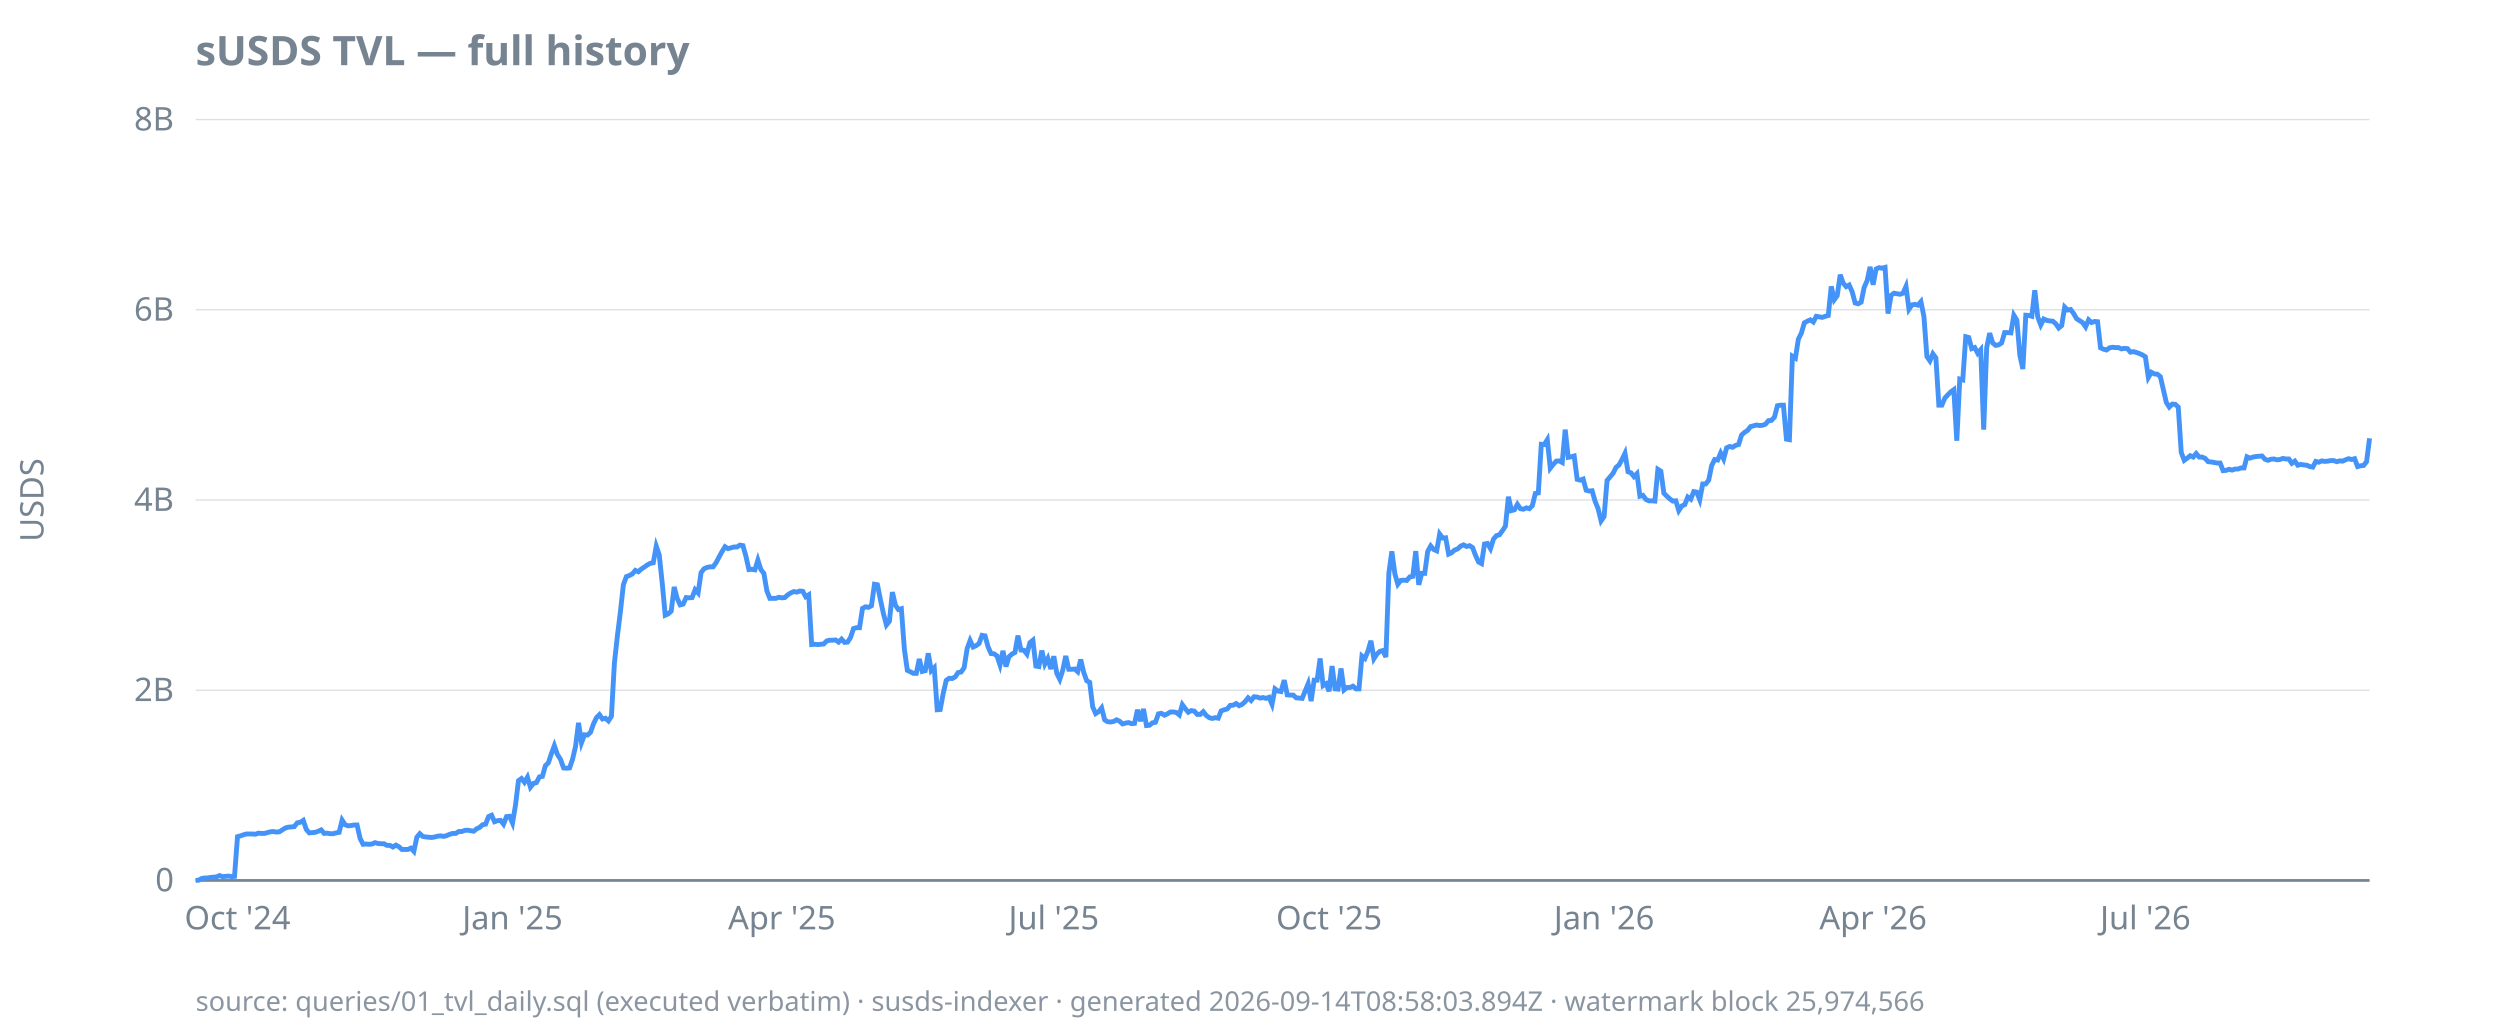
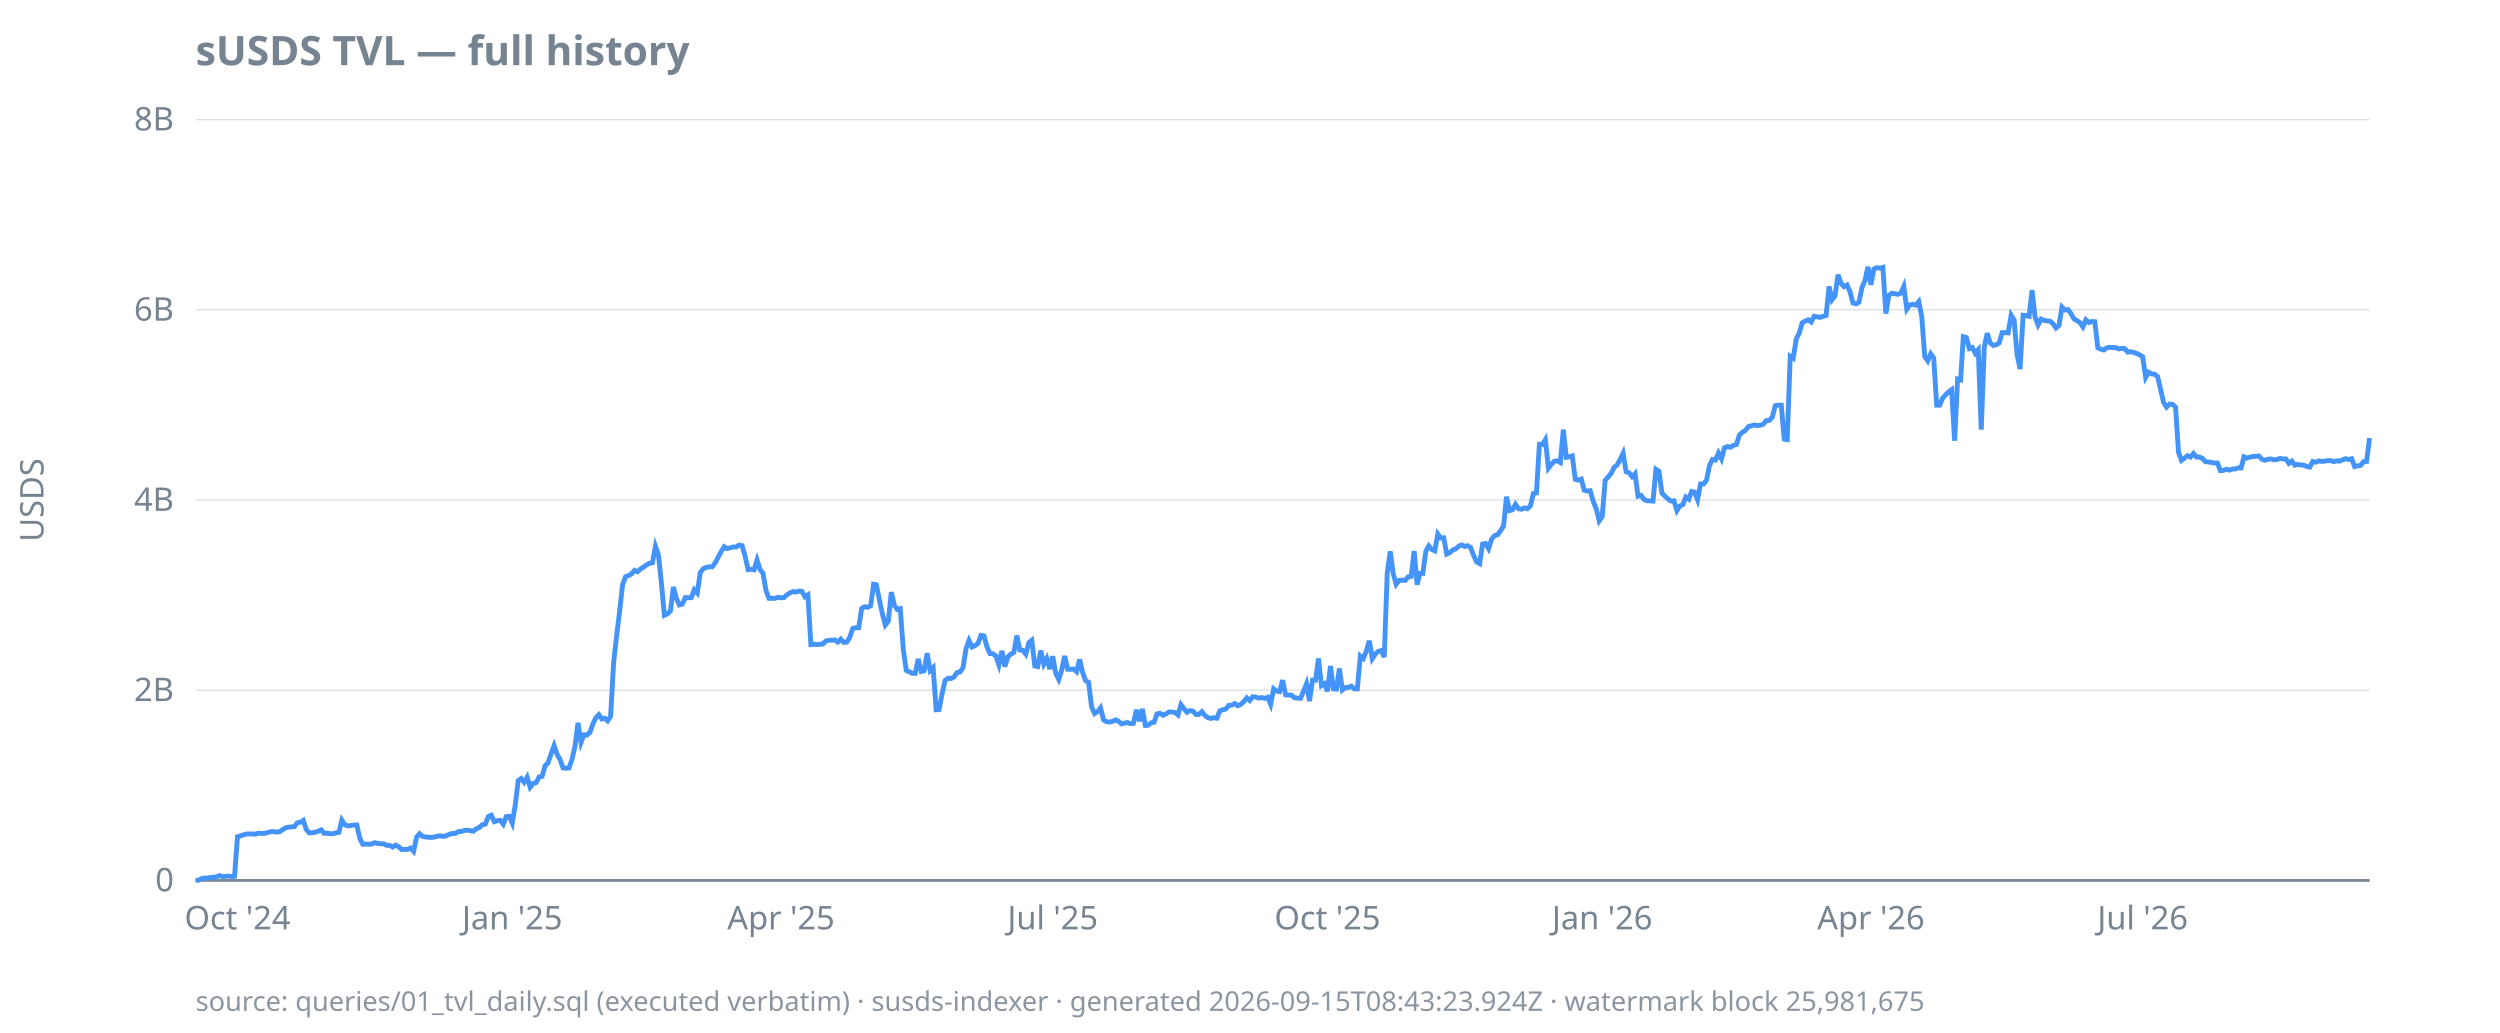
<svg xmlns="http://www.w3.org/2000/svg" width="920" height="380" viewBox="0 0 920 380">
  <style>
  text { font-family: ui-sans-serif, system-ui, sans-serif; font-size: 12px; fill: #768390; }
  .title { font-size: 15px; font-weight: 600; fill: #768390; }
  .footer { font-size: 10px; fill: #768390; opacity: 0.85; }
  .axis { stroke: #768390; stroke-width: 1; }
  .grid { stroke: #768390; stroke-width: 0.5; opacity: 0.25; }
  .line { stroke: #4493f8; stroke-width: 1.8; fill: none; }
  .pos { fill: #3fb950; }
  .neg { fill: #f85149; }
  @media (prefers-color-scheme: dark) {
    text, .title, .footer { fill: #9198a1; }
  }
</style>
  <text class="title" x="72" y="24">sUSDS TVL — full history</text>
  <text transform="rotate(-90)" x="-184" y="16" text-anchor="middle">USDS</text>
  <line class="grid" x1="72" x2="872" y1="324.0" y2="324.0" />
  <line class="grid" x1="72" x2="872" y1="254.0" y2="254.0" />
  <line class="grid" x1="72" x2="872" y1="184.0" y2="184.0" />
  <line class="grid" x1="72" x2="872" y1="114.0" y2="114.0" />
  <line class="grid" x1="72" x2="872" y1="44.0" y2="44.0" />
  <line class="axis" x1="72" x2="872" y1="324.0" y2="324.0" />
  <text x="64" y="328.0" text-anchor="end">0</text>
  <text x="64" y="258.0" text-anchor="end">2B</text>
  <text x="64" y="188.0" text-anchor="end">4B</text>
  <text x="64" y="118.0" text-anchor="end">6B</text>
  <text x="64" y="48.0" text-anchor="end">8B</text>
  <text x="87.4" y="342" text-anchor="middle">Oct '24</text>
-   <text x="188.6" y="342" text-anchor="middle">Jan '25</text>
-   <text x="287.7" y="342" text-anchor="middle">Apr '25</text>
-   <text x="387.8" y="342" text-anchor="middle">Jul '25</text>
-   <text x="489.1" y="342" text-anchor="middle">Oct '25</text>
-   <text x="590.3" y="342" text-anchor="middle">Jan '26</text>
-   <text x="689.3" y="342" text-anchor="middle">Apr '26</text>
-   <text x="789.5" y="342" text-anchor="middle">Jul '26</text>
-   <path class="line" d="M72.0,324.0L73.1,323.9L74.2,323.3L75.3,323.1L76.4,323.1L77.5,322.9L78.6,322.8L79.7,322.7L80.8,322.2L81.9,322.6L83.0,322.5L84.1,322.4L85.2,322.6L86.3,322.5L87.4,307.9L88.5,307.6L89.6,307.2L90.7,306.9L91.8,306.9L92.9,306.9L94.0,307.0L95.1,306.6L96.2,306.7L97.3,306.7L98.4,306.4L99.5,306.1L100.6,306.0L101.7,306.2L102.8,306.1L103.9,305.4L105.0,304.7L106.1,304.4L107.2,304.3L108.3,304.2L109.4,302.8L110.5,302.6L111.6,301.9L112.7,305.2L113.8,306.5L114.9,306.4L116.0,306.3L117.1,305.9L118.2,305.4L119.3,306.7L120.4,306.6L121.5,306.8L122.6,306.8L123.7,306.5L124.8,306.3L125.9,301.8L127.0,303.5L128.1,303.9L129.2,303.8L130.3,303.6L131.4,303.6L132.5,308.5L133.6,310.7L134.7,310.6L135.8,310.7L136.9,310.6L138.0,310.1L139.1,310.4L140.2,310.5L141.3,310.5L142.4,311.1L143.5,311.1L144.6,311.7L145.7,311.0L146.8,311.6L147.9,312.6L149.0,312.6L150.1,312.6L151.2,312.1L152.3,313.3L153.4,308.1L154.5,306.8L155.6,307.8L156.7,308.0L157.8,308.1L158.9,308.2L160.0,308.0L161.1,307.7L162.2,307.6L163.3,307.8L164.4,307.5L165.5,307.0L166.6,306.7L167.7,306.7L168.8,306.0L169.9,306.0L171.0,305.6L172.1,305.5L173.2,305.7L174.3,305.9L175.4,305.0L176.5,304.5L177.6,303.5L178.7,303.3L179.8,300.5L180.9,300.0L182.0,302.4L183.1,302.0L184.2,301.9L185.3,303.3L186.4,300.5L187.5,300.4L188.6,302.9L189.7,296.3L190.8,287.3L191.9,286.5L193.0,287.9L194.1,286.0L195.2,289.7L196.3,288.3L197.4,288.0L198.5,285.9L199.6,285.7L200.7,281.8L201.8,280.7L202.9,277.4L204.0,274.4L205.1,277.6L206.3,279.5L207.4,282.6L208.5,282.7L209.6,282.6L210.7,279.4L211.8,274.7L212.9,266.0L214.0,273.3L215.1,270.4L216.2,270.5L217.3,269.5L218.4,266.4L219.5,264.1L220.6,263.0L221.7,264.6L222.8,264.3L223.9,265.3L225.0,263.6L226.1,244.0L227.2,234.0L228.3,225.2L229.4,215.2L230.5,212.2L231.6,211.8L232.7,211.2L233.8,209.9L234.9,210.4L236.0,209.4L237.1,208.7L238.2,207.9L239.3,207.3L240.4,207.1L241.5,201.0L242.6,204.2L243.7,214.6L244.8,226.4L245.9,225.9L247.0,224.9L248.1,216.0L249.2,220.2L250.3,222.6L251.4,222.3L252.5,219.9L253.6,220.0L254.7,219.9L255.8,217.0L256.9,218.2L258.0,210.7L259.1,209.3L260.2,208.8L261.3,208.6L262.4,208.6L263.5,207.1L264.6,205.0L265.7,203.0L266.8,201.2L267.9,201.9L269.0,201.6L270.1,201.3L271.2,201.3L272.3,200.6L273.4,200.8L274.5,204.7L275.6,209.6L276.7,209.5L277.8,209.7L278.9,206.1L280.0,209.6L281.1,211.0L282.2,217.4L283.3,220.2L284.4,220.2L285.5,220.2L286.6,219.8L287.7,220.0L288.8,219.9L289.9,218.9L291.0,218.2L292.1,217.7L293.2,217.9L294.3,217.5L295.4,217.6L296.5,219.6L297.6,218.9L298.7,237.2L299.8,237.1L300.9,237.2L302.0,237.1L303.1,237.0L304.2,235.9L305.3,235.6L306.4,235.6L307.5,235.5L308.6,236.3L309.7,235.2L310.8,236.4L311.9,236.3L313.0,234.6L314.1,231.3L315.2,231.0L316.3,231.0L317.4,223.9L318.5,223.3L319.6,223.5L320.7,222.9L321.8,215.0L322.9,215.2L324.0,220.7L325.1,225.8L326.2,230.0L327.3,228.6L328.4,217.9L329.5,222.7L330.6,224.3L331.7,224.0L332.8,238.9L333.9,246.7L335.0,247.2L336.1,247.8L337.2,247.8L338.3,242.5L339.4,247.1L340.5,246.8L341.6,240.4L342.7,246.8L343.8,245.7L344.9,261.2L346.0,261.1L347.1,255.2L348.2,250.4L349.3,249.6L350.4,249.7L351.5,249.1L352.6,247.5L353.7,247.3L354.8,245.7L355.9,238.7L357.0,235.7L358.1,238.1L359.2,237.6L360.3,236.8L361.4,233.8L362.5,234.0L363.6,238.0L364.7,240.5L365.8,240.6L366.9,241.4L368.0,244.7L369.1,239.5L370.2,245.3L371.3,241.7L372.4,240.7L373.5,240.1L374.6,233.9L375.7,239.2L376.8,239.3L377.9,240.7L379.0,236.5L380.1,235.6L381.2,245.1L382.3,245.3L383.4,239.4L384.5,244.4L385.6,242.3L386.7,246.2L387.8,241.5L388.9,247.8L390.0,250.0L391.1,246.6L392.2,241.4L393.3,246.3L394.4,246.3L395.5,246.2L396.6,247.2L397.7,242.7L398.8,247.4L399.9,250.5L401.0,251.1L402.1,260.1L403.2,262.6L404.3,261.9L405.4,260.5L406.5,264.9L407.6,265.6L408.7,265.7L409.8,265.5L410.9,264.9L412.0,265.4L413.1,266.4L414.2,266.1L415.3,265.9L416.4,266.3L417.5,266.2L418.6,261.2L419.7,265.4L420.8,260.9L421.9,267.0L423.0,266.9L424.1,266.0L425.2,265.8L426.3,262.7L427.4,262.5L428.5,263.2L429.6,262.7L430.7,262.0L431.8,262.0L432.9,262.2L434.0,263.1L435.1,259.3L436.2,260.8L437.3,262.1L438.4,261.5L439.5,261.7L440.6,262.9L441.7,262.9L442.8,261.9L443.9,263.3L445.0,264.1L446.1,264.4L447.2,264.1L448.3,264.3L449.4,261.6L450.5,261.2L451.6,260.9L452.7,259.6L453.8,259.5L454.9,258.9L456.0,259.7L457.1,259.2L458.2,258.2L459.3,256.8L460.4,257.8L461.5,256.4L462.6,256.5L463.7,256.9L464.8,256.7L465.9,257.0L467.0,256.6L468.1,259.2L469.2,253.5L470.3,254.3L471.4,254.5L472.6,250.3L473.7,255.7L474.8,255.8L475.9,255.8L477.0,256.8L478.1,256.9L479.2,257.0L480.3,254.3L481.4,251.6L482.5,258.0L483.6,250.3L484.7,250.3L485.8,242.3L486.9,252.3L488.0,251.6L489.1,254.4L490.2,245.1L491.3,253.5L492.4,253.6L493.5,246.0L494.6,253.9L495.7,253.0L496.8,253.0L497.9,252.5L499.0,253.5L500.1,253.5L501.2,241.4L502.3,242.3L503.4,239.6L504.5,235.8L505.6,242.4L506.7,240.7L507.8,239.7L508.9,239.4L510.0,241.8L511.1,210.9L512.2,202.9L513.3,211.1L514.4,215.0L515.5,213.6L516.6,213.5L517.7,213.6L518.8,212.3L519.9,212.1L521.0,202.8L522.1,215.2L523.2,211.0L524.3,211.0L525.4,202.9L526.5,200.9L527.6,202.2L528.7,202.7L529.8,196.5L530.9,198.0L532.0,197.9L533.1,203.9L534.2,203.4L535.3,202.4L536.4,202.0L537.5,201.0L538.6,200.5L539.7,201.1L540.8,200.8L541.9,201.5L543.0,204.4L544.1,206.8L545.2,207.4L546.3,200.2L547.4,200.0L548.5,201.9L549.6,198.4L550.7,197.1L551.8,196.8L552.9,195.3L554.0,193.6L555.1,182.8L556.2,187.9L557.3,187.6L558.4,185.6L559.5,187.2L560.6,187.4L561.7,186.9L562.8,187.2L563.9,186.1L565.0,181.6L566.1,181.4L567.2,163.5L568.3,163.6L569.4,161.8L570.5,172.3L571.6,170.9L572.7,169.7L573.8,169.6L574.9,170.2L576.0,158.1L577.1,168.3L578.2,168.1L579.3,167.8L580.4,176.4L581.5,176.7L582.6,176.3L583.7,180.4L584.8,180.7L585.9,180.6L587.0,184.5L588.1,187.2L589.2,191.7L590.3,190.1L591.4,176.8L592.5,175.5L593.6,174.2L594.7,172.0L595.8,171.1L596.9,169.1L598.0,166.8L599.1,173.6L600.2,174.0L601.3,175.4L602.4,174.3L603.5,182.6L604.6,182.3L605.7,183.8L606.8,184.3L607.9,184.3L609.0,184.4L610.1,172.7L611.2,173.4L612.3,181.5L613.4,182.6L614.5,183.6L615.6,184.4L616.7,184.3L617.8,187.9L618.9,186.2L620.0,185.7L621.1,182.9L622.2,183.7L623.3,180.9L624.4,181.1L625.5,183.9L626.6,178.1L627.7,178.1L628.8,176.7L629.9,171.3L631.0,169.1L632.1,169.3L633.2,166.7L634.3,168.9L635.4,164.8L636.5,164.3L637.6,164.6L638.7,163.9L639.8,163.6L640.9,160.1L642.0,159.1L643.1,158.4L644.2,157.0L645.3,156.7L646.4,156.4L647.5,156.6L648.6,156.5L649.7,156.1L650.8,154.8L651.9,154.7L653.0,153.5L654.1,149.3L655.2,149.1L656.3,149.1L657.4,161.6L658.5,161.8L659.6,131.1L660.7,131.8L661.8,124.8L662.9,122.6L664.0,118.8L665.1,118.2L666.2,117.7L667.3,118.5L668.4,116.4L669.5,116.6L670.6,116.8L671.7,116.4L672.8,116.1L673.9,105.4L675.0,110.3L676.1,108.8L677.2,101.1L678.3,104.2L679.4,105.5L680.5,104.9L681.6,107.4L682.7,111.5L683.8,111.8L684.9,111.2L686.0,105.8L687.1,103.3L688.2,98.2L689.3,104.8L690.4,99.0L691.5,98.5L692.6,98.7L693.7,98.4L694.8,115.4L695.9,108.7L697.0,107.9L698.1,108.1L699.2,108.3L700.3,107.9L701.4,105.4L702.5,113.8L703.6,112.2L704.7,112.0L705.8,112.3L706.9,111.0L708.0,116.5L709.1,131.2L710.2,132.8L711.3,130.2L712.4,131.7L713.5,149.1L714.6,149.1L715.7,146.5L716.8,145.3L717.9,144.2L719.0,143.4L720.1,162.2L721.2,139.5L722.3,139.8L723.4,123.9L724.5,124.2L725.6,128.3L726.7,127.9L727.8,130.0L728.9,128.7L730.0,158.1L731.1,127.9L732.2,122.6L733.3,126.2L734.4,127.1L735.5,126.9L736.6,126.2L737.7,122.4L738.9,122.4L740.0,122.5L741.1,116.0L742.2,117.8L743.3,130.6L744.4,135.8L745.5,116.0L746.6,116.1L747.7,116.4L748.8,106.8L749.9,116.7L751.0,119.6L752.1,117.4L753.2,117.9L754.3,118.1L755.4,118.2L756.5,119.1L757.6,120.7L758.7,119.8L759.8,113.0L760.9,114.1L762.0,113.9L763.1,115.4L764.2,117.3L765.3,118.0L766.4,118.7L767.5,120.3L768.6,117.7L769.7,118.7L770.8,118.3L771.9,118.4L773.0,128.0L774.1,128.5L775.2,128.8L776.3,128.0L777.4,127.8L778.5,127.9L779.6,127.9L780.7,128.4L781.8,128.2L782.9,128.3L784.0,129.6L785.1,129.4L786.2,129.7L787.3,130.1L788.4,130.6L789.5,131.3L790.6,138.9L791.7,137.0L792.8,137.6L793.9,137.7L795.0,138.6L796.1,143.3L797.2,148.1L798.3,149.8L799.4,148.7L800.5,148.8L801.6,149.8L802.7,166.5L803.8,169.4L804.9,168.6L806.0,167.7L807.1,168.2L808.2,166.9L809.3,168.2L810.4,168.2L811.5,168.7L812.6,169.9L813.7,170.0L814.8,170.2L815.9,170.4L817.0,170.4L818.1,173.2L819.2,173.1L820.3,172.7L821.4,173.0L822.5,172.6L823.6,172.6L824.7,172.2L825.8,172.2L826.9,168.1L828.0,168.6L829.1,168.2L830.2,168.0L831.3,167.9L832.4,167.8L833.5,169.0L834.6,169.4L835.7,169.0L836.8,168.9L837.9,169.2L839.0,169.1L840.1,168.7L841.2,168.9L842.3,168.9L843.4,170.5L844.5,169.7L845.6,171.2L846.7,170.9L847.8,171.1L848.9,171.2L850.0,171.7L851.1,171.9L852.2,169.8L853.3,170.1L854.4,169.6L855.5,169.8L856.6,169.7L857.7,169.5L858.8,169.5L859.9,169.9L861.0,169.6L862.1,169.7L863.2,169.2L864.3,168.8L865.4,169.1L866.5,168.8L867.6,171.7L868.7,171.4L869.8,171.3L870.9,169.9L872.0,161.3" />
-   <text class="footer" x="72" y="372">source: queries/01_tvl_daily.sql (executed verbatim) · susds-indexer · generated 2026-09-14T08:58:03.894Z · watermark block 25,974,566</text>
+   <text x="188.5" y="342" text-anchor="middle">Jan '25</text>
+   <text x="287.4" y="342" text-anchor="middle">Apr '25</text>
+   <text x="387.4" y="342" text-anchor="middle">Jul '25</text>
+   <text x="488.5" y="342" text-anchor="middle">Oct '25</text>
+   <text x="589.6" y="342" text-anchor="middle">Jan '26</text>
+   <text x="688.5" y="342" text-anchor="middle">Apr '26</text>
+   <text x="788.5" y="342" text-anchor="middle">Jul '26</text>
+   <path class="line" d="M72.0,324.0L73.1,323.9L74.2,323.3L75.3,323.1L76.4,323.1L77.5,322.9L78.6,322.8L79.7,322.7L80.8,322.2L81.9,322.6L83.0,322.5L84.1,322.4L85.2,322.6L86.3,322.5L87.4,307.9L88.5,307.6L89.6,307.2L90.7,306.9L91.8,306.9L92.9,306.9L94.0,307.0L95.1,306.6L96.2,306.7L97.3,306.7L98.4,306.4L99.5,306.1L100.6,306.0L101.7,306.2L102.8,306.1L103.9,305.4L105.0,304.7L106.1,304.4L107.2,304.3L108.3,304.2L109.4,302.8L110.5,302.6L111.6,301.9L112.7,305.2L113.8,306.5L114.9,306.4L116.0,306.3L117.1,305.9L118.2,305.4L119.3,306.7L120.4,306.6L121.5,306.8L122.5,306.8L123.6,306.5L124.7,306.3L125.8,301.8L126.9,303.5L128.0,303.9L129.1,303.8L130.2,303.6L131.3,303.6L132.4,308.5L133.5,310.7L134.6,310.6L135.7,310.7L136.8,310.6L137.9,310.1L139.0,310.4L140.1,310.5L141.2,310.5L142.3,311.1L143.4,311.1L144.5,311.7L145.6,311.0L146.7,311.6L147.8,312.6L148.9,312.6L150.0,312.6L151.1,312.1L152.2,313.3L153.3,308.1L154.4,306.8L155.5,307.8L156.6,308.0L157.7,308.1L158.8,308.2L159.9,308.0L161.0,307.7L162.1,307.6L163.2,307.8L164.3,307.5L165.4,307.0L166.5,306.7L167.6,306.7L168.7,306.0L169.8,306.0L170.9,305.6L172.0,305.5L173.1,305.7L174.2,305.9L175.3,305.0L176.4,304.5L177.5,303.5L178.6,303.3L179.7,300.5L180.8,300.0L181.9,302.4L183.0,302.0L184.1,301.9L185.2,303.3L186.3,300.5L187.4,300.4L188.5,302.9L189.6,296.3L190.7,287.3L191.8,286.5L192.9,287.9L194.0,286.0L195.1,289.7L196.2,288.3L197.3,288.0L198.4,285.9L199.5,285.7L200.6,281.8L201.7,280.7L202.8,277.4L203.9,274.4L205.0,277.6L206.1,279.5L207.2,282.6L208.3,282.7L209.4,282.6L210.5,279.4L211.6,274.7L212.7,266.0L213.8,273.3L214.9,270.4L216.0,270.5L217.1,269.5L218.2,266.4L219.3,264.1L220.4,263.0L221.5,264.6L222.5,264.3L223.6,265.3L224.7,263.6L225.8,244.0L226.9,234.0L228.0,225.2L229.1,215.2L230.2,212.2L231.3,211.8L232.4,211.2L233.5,209.9L234.6,210.4L235.7,209.4L236.8,208.7L237.9,207.9L239.0,207.3L240.1,207.1L241.2,201.0L242.3,204.2L243.4,214.6L244.5,226.4L245.6,225.9L246.7,224.9L247.8,216.0L248.9,220.2L250.0,222.6L251.1,222.3L252.2,219.9L253.3,220.0L254.4,219.9L255.5,217.0L256.6,218.2L257.7,210.7L258.8,209.3L259.9,208.8L261.0,208.6L262.1,208.6L263.2,207.1L264.3,205.0L265.4,203.0L266.5,201.2L267.6,201.9L268.7,201.6L269.8,201.3L270.9,201.3L272.0,200.6L273.1,200.8L274.2,204.7L275.3,209.6L276.4,209.5L277.5,209.7L278.6,206.1L279.7,209.6L280.8,211.0L281.9,217.4L283.0,220.2L284.1,220.2L285.2,220.2L286.3,219.8L287.4,220.0L288.5,219.9L289.6,218.9L290.7,218.2L291.8,217.7L292.9,217.9L294.0,217.5L295.1,217.6L296.2,219.6L297.3,218.9L298.4,237.2L299.5,237.1L300.6,237.2L301.7,237.1L302.8,237.0L303.9,235.9L305.0,235.6L306.1,235.6L307.2,235.5L308.3,236.3L309.4,235.2L310.5,236.4L311.6,236.3L312.7,234.6L313.8,231.3L314.9,231.0L316.0,231.0L317.1,223.9L318.2,223.3L319.3,223.5L320.4,222.9L321.5,215.0L322.5,215.2L323.6,220.7L324.7,225.8L325.8,230.0L326.9,228.6L328.0,217.9L329.1,222.7L330.2,224.3L331.3,224.0L332.4,238.9L333.5,246.7L334.6,247.2L335.7,247.8L336.8,247.8L337.9,242.5L339.0,247.1L340.1,246.8L341.2,240.4L342.3,246.8L343.4,245.7L344.5,261.2L345.6,261.1L346.7,255.2L347.8,250.4L348.9,249.6L350.0,249.7L351.1,249.1L352.2,247.5L353.3,247.3L354.4,245.7L355.5,238.7L356.6,235.7L357.7,238.1L358.8,237.6L359.9,236.8L361.0,233.8L362.1,234.0L363.2,238.0L364.3,240.5L365.4,240.6L366.5,241.4L367.6,244.7L368.7,239.5L369.8,245.3L370.9,241.7L372.0,240.7L373.1,240.1L374.2,233.9L375.3,239.2L376.4,239.3L377.5,240.7L378.6,236.5L379.7,235.6L380.8,245.1L381.9,245.3L383.0,239.4L384.1,244.4L385.2,242.3L386.3,246.2L387.4,241.5L388.5,247.8L389.6,250.0L390.7,246.6L391.8,241.4L392.9,246.3L394.0,246.3L395.1,246.2L396.2,247.2L397.3,242.7L398.4,247.4L399.5,250.5L400.6,251.1L401.7,260.1L402.8,262.6L403.9,261.9L405.0,260.5L406.1,264.9L407.2,265.6L408.3,265.7L409.4,265.5L410.5,264.9L411.6,265.4L412.7,266.4L413.8,266.1L414.9,265.9L416.0,266.3L417.1,266.2L418.2,261.2L419.3,265.4L420.4,260.9L421.5,267.0L422.5,266.9L423.6,266.0L424.7,265.8L425.8,262.7L426.9,262.5L428.0,263.2L429.1,262.7L430.2,262.0L431.3,262.0L432.4,262.2L433.5,263.1L434.6,259.3L435.7,260.8L436.8,262.1L437.9,261.5L439.0,261.7L440.1,262.9L441.2,262.9L442.3,261.9L443.4,263.3L444.5,264.1L445.6,264.4L446.7,264.1L447.8,264.3L448.9,261.6L450.0,261.2L451.1,260.9L452.2,259.6L453.3,259.5L454.4,258.9L455.5,259.7L456.6,259.2L457.7,258.2L458.8,256.8L459.9,257.8L461.0,256.4L462.1,256.5L463.2,256.9L464.3,256.7L465.4,257.0L466.5,256.6L467.6,259.2L468.7,253.5L469.8,254.3L470.9,254.5L472.0,250.3L473.1,255.7L474.2,255.8L475.3,255.8L476.4,256.8L477.5,256.9L478.6,257.0L479.7,254.3L480.8,251.6L481.9,258.0L483.0,250.3L484.1,250.3L485.2,242.3L486.3,252.3L487.4,251.6L488.5,254.4L489.6,245.1L490.7,253.5L491.8,253.6L492.9,246.0L494.0,253.9L495.1,253.0L496.2,253.0L497.3,252.5L498.4,253.5L499.5,253.5L500.6,241.4L501.7,242.3L502.8,239.6L503.9,235.8L505.0,242.4L506.1,240.7L507.2,239.7L508.3,239.4L509.4,241.8L510.5,210.9L511.6,202.9L512.7,211.1L513.8,215.0L514.9,213.6L516.0,213.5L517.1,213.6L518.2,212.3L519.3,212.1L520.4,202.8L521.5,215.2L522.5,211.0L523.6,211.0L524.7,202.9L525.8,200.9L526.9,202.2L528.0,202.7L529.1,196.5L530.2,198.0L531.3,197.9L532.4,203.9L533.5,203.4L534.6,202.4L535.7,202.0L536.8,201.0L537.9,200.5L539.0,201.1L540.1,200.8L541.2,201.5L542.3,204.4L543.4,206.8L544.5,207.4L545.6,200.2L546.7,200.0L547.8,201.9L548.9,198.4L550.0,197.1L551.1,196.8L552.2,195.3L553.3,193.6L554.4,182.8L555.5,187.9L556.6,187.6L557.7,185.6L558.8,187.2L559.9,187.4L561.0,186.9L562.1,187.2L563.2,186.1L564.3,181.6L565.4,181.4L566.5,163.5L567.6,163.6L568.7,161.8L569.8,172.3L570.9,170.9L572.0,169.7L573.1,169.6L574.2,170.2L575.3,158.1L576.4,168.3L577.5,168.1L578.6,167.8L579.7,176.4L580.8,176.7L581.9,176.3L583.0,180.4L584.1,180.7L585.2,180.6L586.3,184.5L587.4,187.2L588.5,191.7L589.6,190.1L590.7,176.8L591.8,175.5L592.9,174.2L594.0,172.0L595.1,171.1L596.2,169.1L597.3,166.8L598.4,173.6L599.5,174.0L600.6,175.4L601.7,174.3L602.8,182.6L603.9,182.3L605.0,183.8L606.1,184.3L607.2,184.3L608.3,184.4L609.4,172.7L610.5,173.4L611.6,181.5L612.7,182.6L613.8,183.6L614.9,184.4L616.0,184.3L617.1,187.9L618.2,186.2L619.3,185.7L620.4,182.9L621.5,183.7L622.5,180.9L623.6,181.1L624.7,183.9L625.8,178.1L626.9,178.1L628.0,176.7L629.1,171.3L630.2,169.1L631.3,169.3L632.4,166.7L633.5,168.9L634.6,164.8L635.7,164.3L636.8,164.6L637.9,163.9L639.0,163.6L640.1,160.1L641.2,159.1L642.3,158.4L643.4,157.0L644.5,156.7L645.6,156.4L646.7,156.6L647.8,156.5L648.9,156.1L650.0,154.8L651.1,154.7L652.2,153.5L653.3,149.3L654.4,149.1L655.5,149.1L656.6,161.6L657.7,161.8L658.8,131.1L659.9,131.8L661.0,124.8L662.1,122.6L663.2,118.8L664.3,118.2L665.4,117.7L666.5,118.5L667.6,116.4L668.7,116.6L669.8,116.8L670.9,116.4L672.0,116.1L673.1,105.4L674.2,110.3L675.3,108.8L676.4,101.1L677.5,104.2L678.6,105.5L679.7,104.9L680.8,107.4L681.9,111.5L683.0,111.8L684.1,111.2L685.2,105.8L686.3,103.3L687.4,98.2L688.5,104.8L689.6,99.0L690.7,98.5L691.8,98.7L692.9,98.4L694.0,115.4L695.1,108.7L696.2,107.9L697.3,108.1L698.4,108.3L699.5,107.9L700.6,105.4L701.7,113.8L702.8,112.2L703.9,112.0L705.0,112.3L706.1,111.0L707.2,116.5L708.3,131.2L709.4,132.8L710.5,130.2L711.6,131.7L712.7,149.1L713.8,149.1L714.9,146.5L716.0,145.3L717.1,144.2L718.2,143.4L719.3,162.2L720.4,139.5L721.5,139.8L722.5,123.9L723.6,124.2L724.7,128.3L725.8,127.9L726.9,130.0L728.0,128.7L729.1,158.1L730.2,127.9L731.3,122.6L732.4,126.2L733.5,127.1L734.6,126.9L735.7,126.2L736.8,122.4L737.9,122.4L739.0,122.5L740.1,116.0L741.2,117.8L742.3,130.6L743.4,135.8L744.5,116.0L745.6,116.1L746.7,116.4L747.8,106.8L748.9,116.7L750.0,119.6L751.1,117.4L752.2,117.9L753.3,118.1L754.4,118.2L755.5,119.1L756.6,120.7L757.7,119.8L758.8,113.0L759.9,114.1L761.0,113.9L762.1,115.4L763.2,117.3L764.3,118.0L765.4,118.7L766.5,120.3L767.6,117.7L768.7,118.7L769.8,118.3L770.9,118.4L772.0,128.0L773.1,128.5L774.2,128.8L775.3,128.0L776.4,127.8L777.5,127.9L778.6,127.9L779.7,128.4L780.8,128.2L781.9,128.3L783.0,129.6L784.1,129.4L785.2,129.7L786.3,130.1L787.4,130.6L788.5,131.3L789.6,138.9L790.7,137.0L791.8,137.6L792.9,137.7L794.0,138.6L795.1,143.3L796.2,148.1L797.3,149.8L798.4,148.7L799.5,148.8L800.6,149.8L801.7,166.5L802.8,169.4L803.9,168.6L805.0,167.7L806.1,168.2L807.2,166.9L808.3,168.2L809.4,168.2L810.5,168.7L811.6,169.9L812.7,170.0L813.8,170.2L814.9,170.4L816.0,170.4L817.1,173.2L818.2,173.1L819.3,172.7L820.4,173.0L821.5,172.6L822.5,172.6L823.6,172.2L824.7,172.2L825.8,168.1L826.9,168.6L828.0,168.2L829.1,168.0L830.2,167.9L831.3,167.8L832.4,169.0L833.5,169.4L834.6,169.0L835.7,168.9L836.8,169.2L837.9,169.1L839.0,168.7L840.1,168.9L841.2,168.9L842.3,170.5L843.4,169.7L844.5,171.2L845.6,170.9L846.7,171.1L847.8,171.2L848.9,171.7L850.0,171.9L851.1,169.8L852.2,170.1L853.3,169.6L854.4,169.8L855.5,169.7L856.6,169.5L857.7,169.5L858.8,169.9L859.9,169.6L861.0,169.7L862.1,169.2L863.2,168.8L864.3,169.1L865.4,168.8L866.5,171.7L867.6,171.4L868.7,171.3L869.8,169.9L870.9,169.8L872.0,161.2" />
+   <text class="footer" x="72" y="372">source: queries/01_tvl_daily.sql (executed verbatim) · susds-indexer · generated 2026-09-15T08:43:23.924Z · watermark block 25,981,675</text>
</svg>
